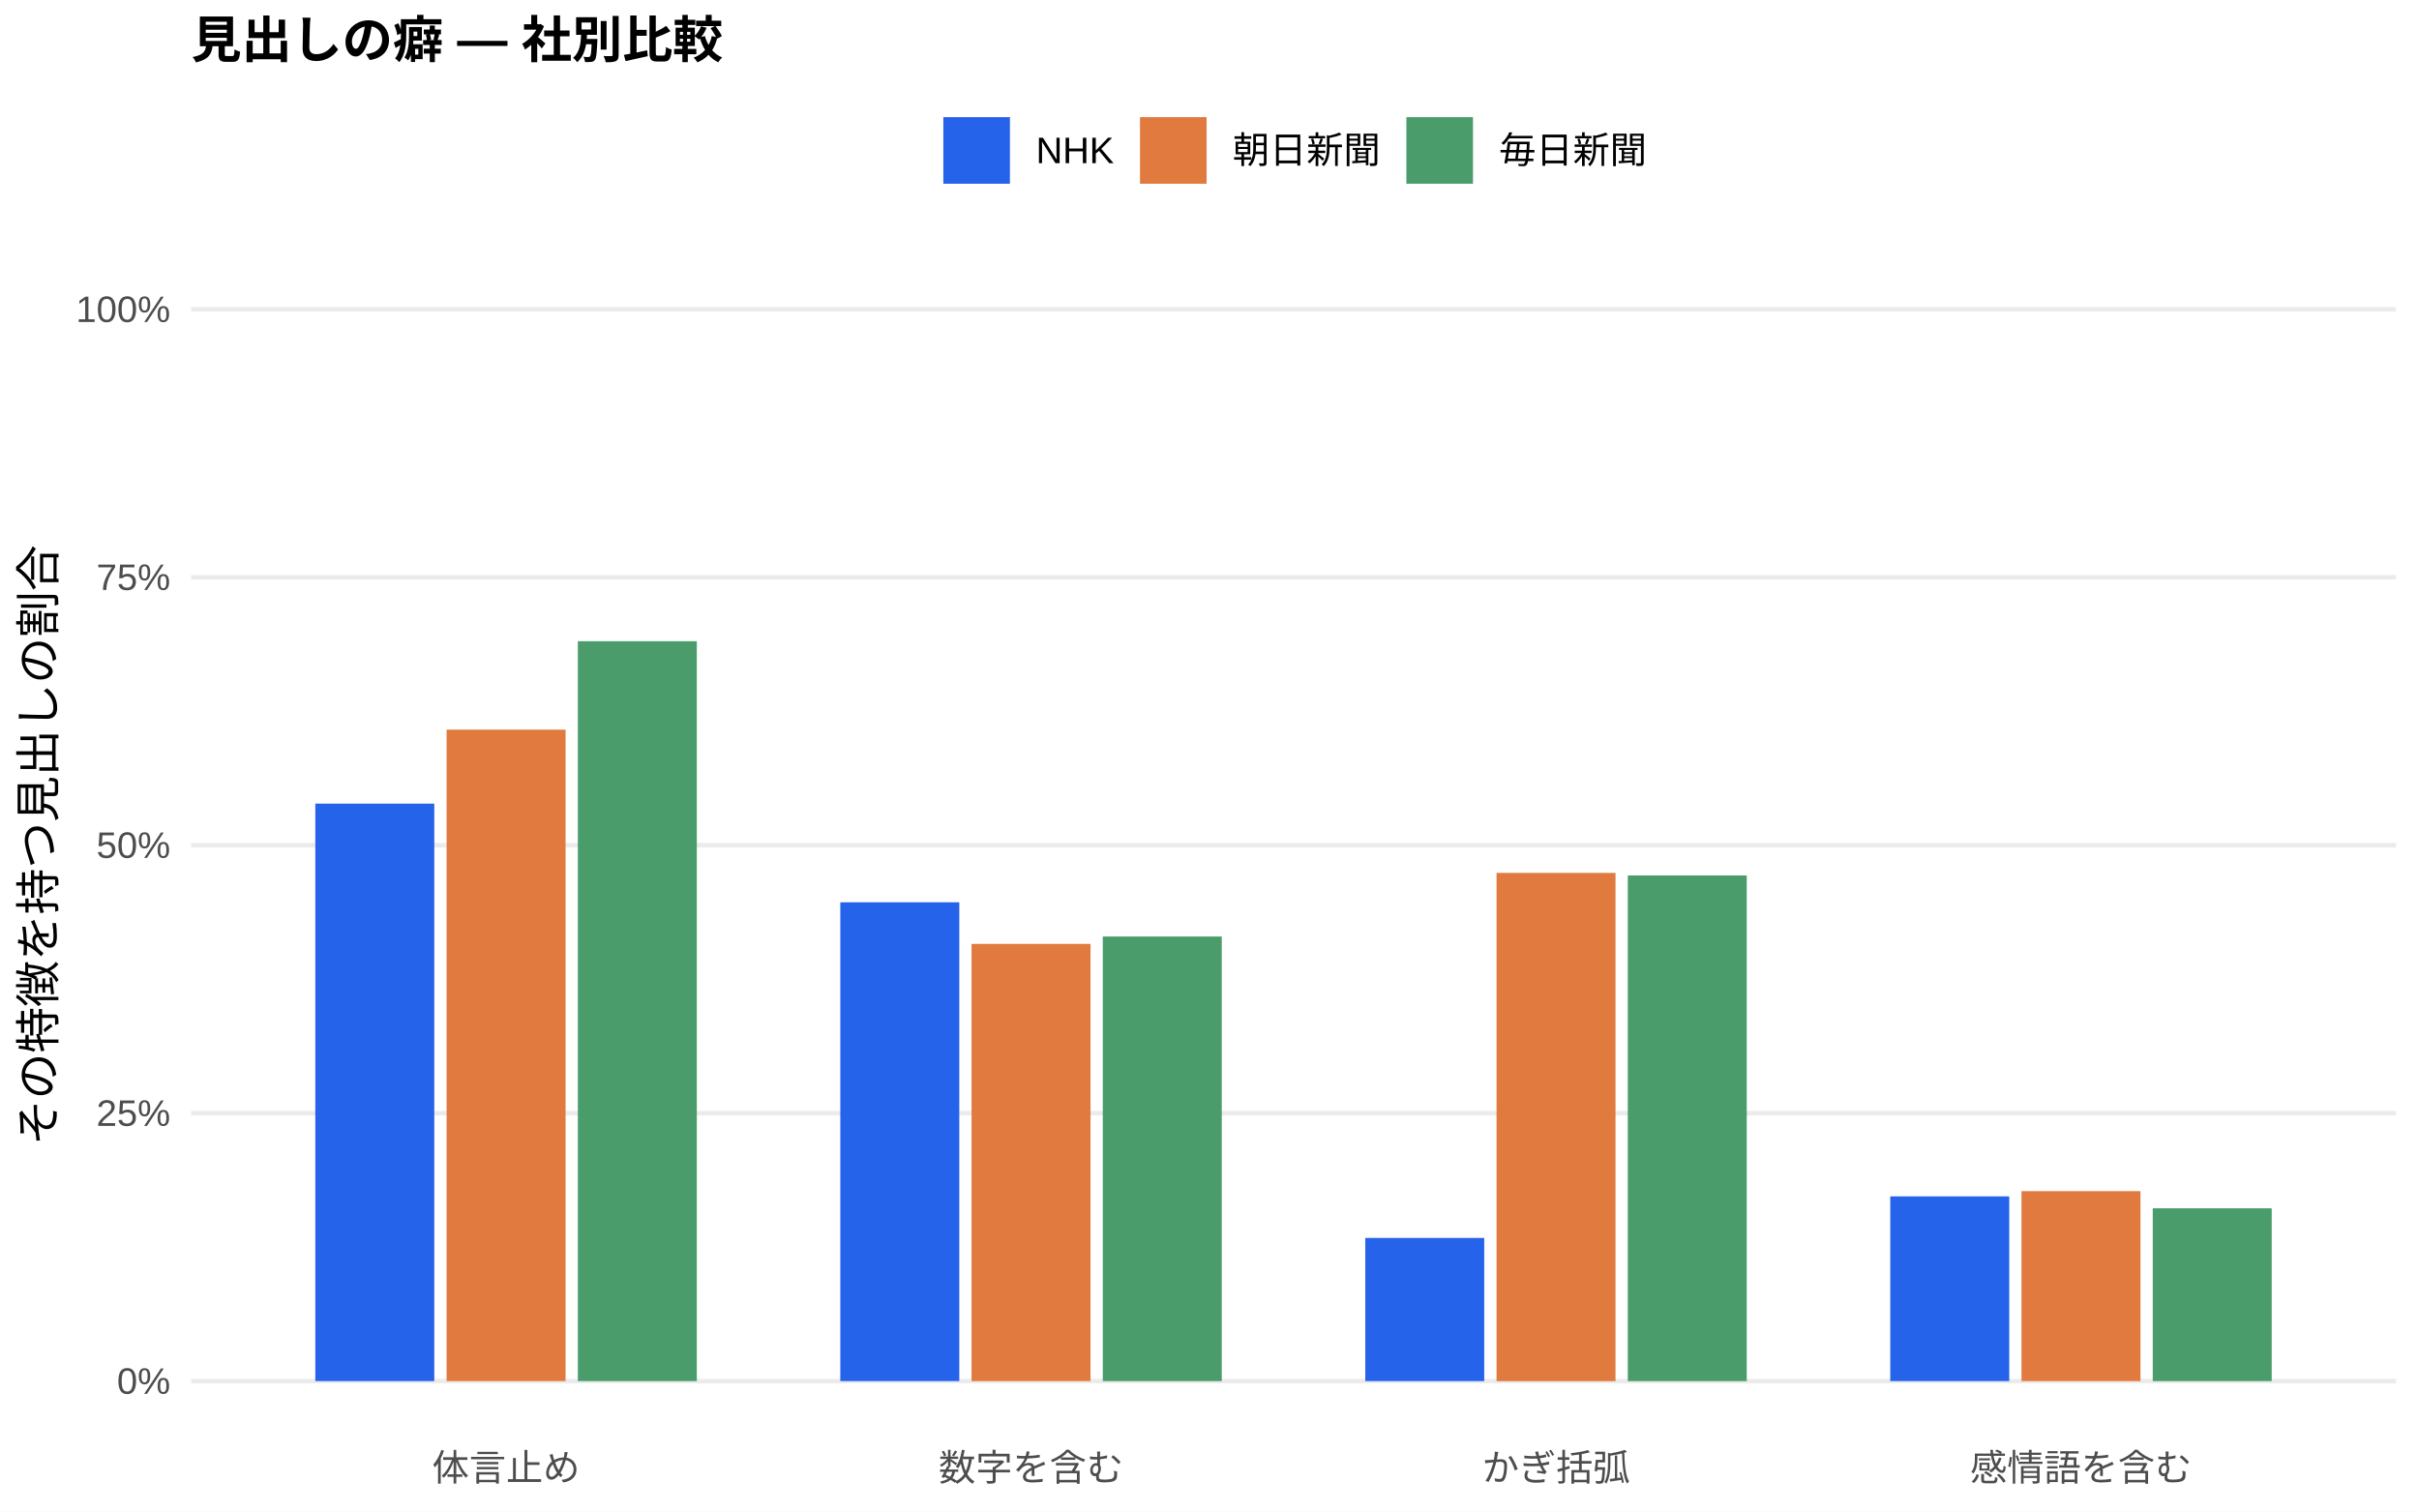
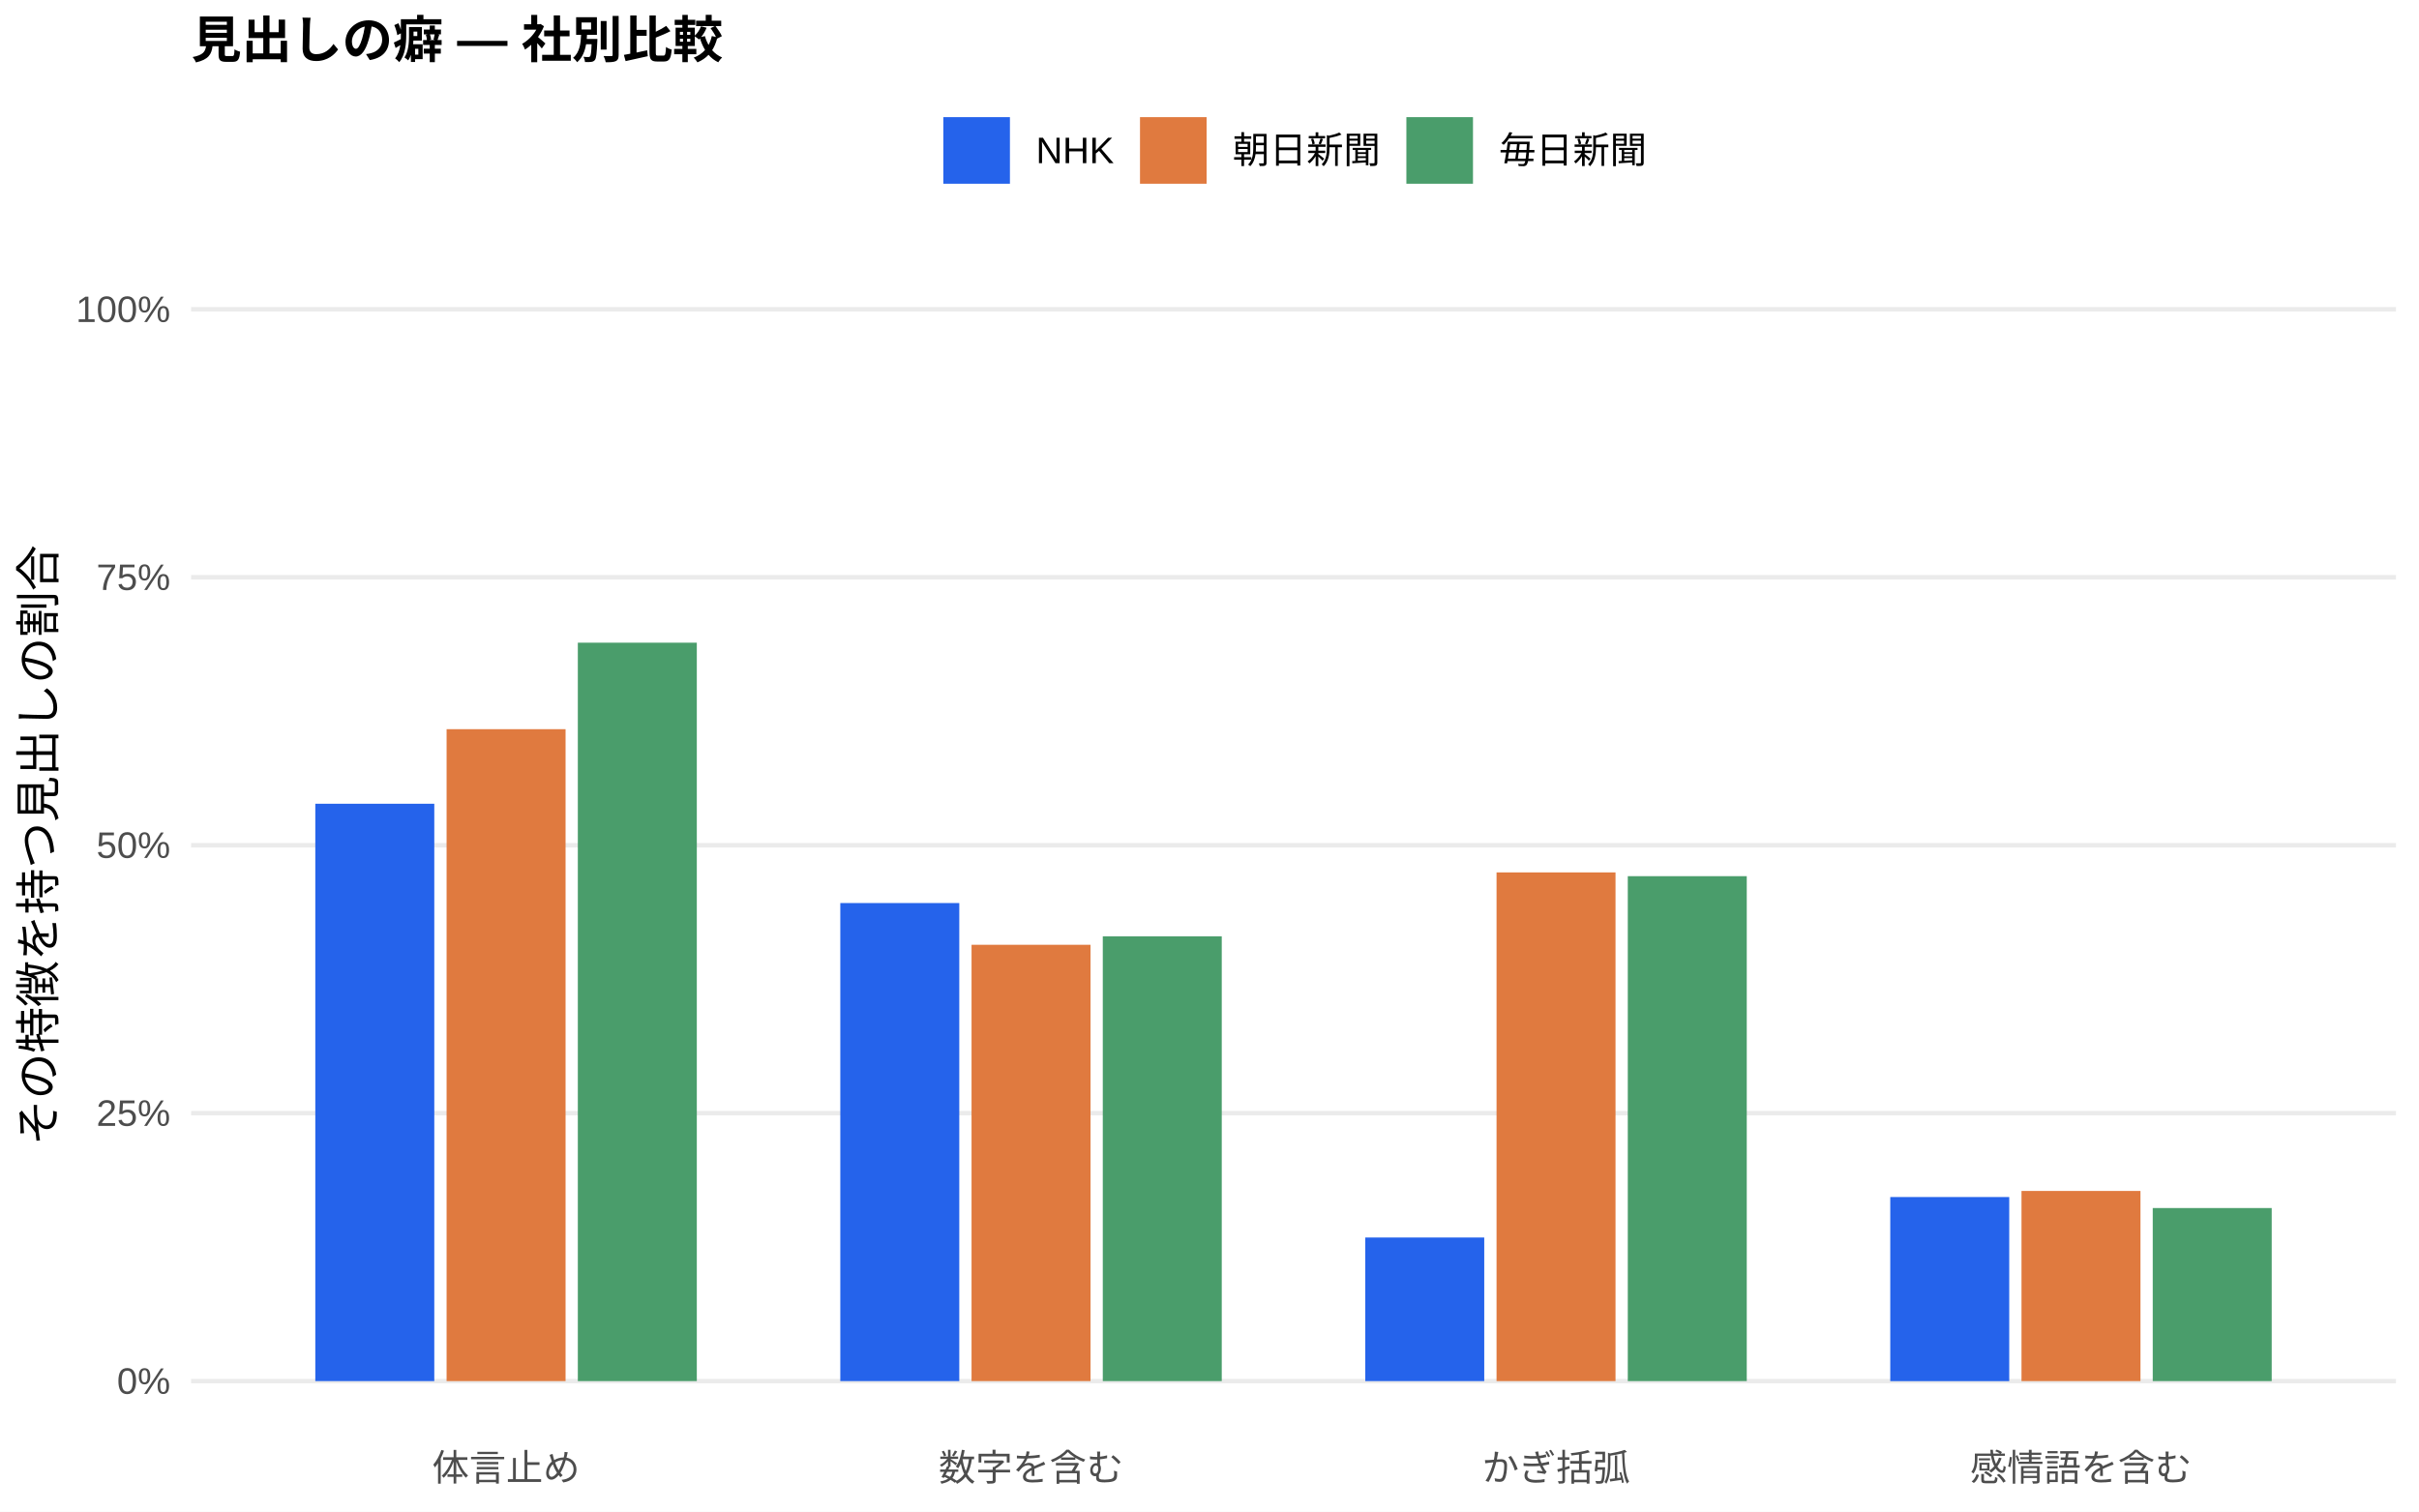
<svg xmlns="http://www.w3.org/2000/svg" width="576.00pt" height="360.00pt" viewBox="0 0 576.00 360.00">
  <g class="svglite">
    <defs>
      <style type="text/css">
    .svglite line, .svglite polyline, .svglite polygon, .svglite path, .svglite rect, .svglite circle {
      fill: none;
      stroke: #000000;
      stroke-linecap: round;
      stroke-linejoin: round;
      stroke-miterlimit: 10.00;
    }
    .svglite text {
      white-space: pre;
    }
    .svglite g.glyphgroup path {
      fill: inherit;
      stroke: none;
    }
  </style>
    </defs>
    <rect width="100%" height="100%" style="stroke: none; fill: #FFFFFF;" />
    <defs>
      <clipPath id="cpMC4wMHw1NzYuMDB8MC4wMHwzNjAuMDA=">
        <rect x="0.00" y="0.00" width="576.00" height="360.00" />
      </clipPath>
    </defs>
    <g clip-path="url(#cpMC4wMHw1NzYuMDB8MC4wMHwzNjAuMDA=)">
      <rect x="0.00" y="0.00" width="576.00" height="360.00" style="stroke-width: 1.07; stroke: none; fill: #FFFFFF;" />
    </g>
    <defs>
      <clipPath id="cpNDUuNTB8NTcwLjUyfDYwLjkxfDM0MS43MQ==">
        <rect x="45.50" y="60.91" width="525.02" height="280.80" />
      </clipPath>
    </defs>
    <g clip-path="url(#cpNDUuNTB8NTcwLjUyfDYwLjkxfDM0MS43MQ==)">
      <polyline points="45.50,328.94 570.52,328.94 " style="stroke-width: 1.07; stroke: #EBEBEB; stroke-linecap: butt;" />
      <polyline points="45.50,265.12 570.52,265.12 " style="stroke-width: 1.07; stroke: #EBEBEB; stroke-linecap: butt;" />
      <polyline points="45.50,201.31 570.52,201.31 " style="stroke-width: 1.07; stroke: #EBEBEB; stroke-linecap: butt;" />
      <polyline points="45.50,137.49 570.52,137.49 " style="stroke-width: 1.07; stroke: #EBEBEB; stroke-linecap: butt;" />
      <polyline points="45.50,73.67 570.52,73.67 " style="stroke-width: 1.07; stroke: #EBEBEB; stroke-linecap: butt;" />
-       <rect x="75.08" y="191.40" width="28.33" height="137.54" style="stroke-width: 1.07; stroke: none; stroke-linecap: butt; stroke-linejoin: miter; fill: #2563EB;" />
-       <rect x="200.09" y="214.90" width="28.33" height="114.04" style="stroke-width: 1.07; stroke: none; stroke-linecap: butt; stroke-linejoin: miter; fill: #2563EB;" />
-       <rect x="325.09" y="294.84" width="28.33" height="34.10" style="stroke-width: 1.07; stroke: none; stroke-linecap: butt; stroke-linejoin: miter; fill: #2563EB;" />
-       <rect x="450.10" y="284.94" width="28.33" height="44.00" style="stroke-width: 1.07; stroke: none; stroke-linecap: butt; stroke-linejoin: miter; fill: #2563EB;" />
-       <rect x="106.34" y="173.78" width="28.33" height="155.16" style="stroke-width: 1.07; stroke: none; stroke-linecap: butt; stroke-linejoin: miter; fill: #E07A3F;" />
-       <rect x="231.34" y="224.81" width="28.33" height="104.13" style="stroke-width: 1.07; stroke: none; stroke-linecap: butt; stroke-linejoin: miter; fill: #E07A3F;" />
-       <rect x="356.35" y="207.90" width="28.33" height="121.05" style="stroke-width: 1.07; stroke: none; stroke-linecap: butt; stroke-linejoin: miter; fill: #E07A3F;" />
-       <rect x="481.35" y="283.70" width="28.33" height="45.24" style="stroke-width: 1.07; stroke: none; stroke-linecap: butt; stroke-linejoin: miter; fill: #E07A3F;" />
-       <rect x="137.59" y="152.72" width="28.33" height="176.22" style="stroke-width: 1.07; stroke: none; stroke-linecap: butt; stroke-linejoin: miter; fill: #4A9D6B;" />
-       <rect x="262.59" y="223.05" width="28.33" height="105.89" style="stroke-width: 1.07; stroke: none; stroke-linecap: butt; stroke-linejoin: miter; fill: #4A9D6B;" />
-       <rect x="387.60" y="208.51" width="28.33" height="120.44" style="stroke-width: 1.07; stroke: none; stroke-linecap: butt; stroke-linejoin: miter; fill: #4A9D6B;" />
-       <rect x="512.60" y="287.78" width="28.33" height="41.16" style="stroke-width: 1.07; stroke: none; stroke-linecap: butt; stroke-linejoin: miter; fill: #4A9D6B;" />
+       <rect x="75.08" y="191.43" width="28.33" height="137.51" style="stroke-width: 1.07; stroke: none; stroke-linecap: butt; stroke-linejoin: miter; fill: #2563EB;" />
+       <rect x="200.09" y="215.08" width="28.33" height="113.86" style="stroke-width: 1.07; stroke: none; stroke-linecap: butt; stroke-linejoin: miter; fill: #2563EB;" />
+       <rect x="325.09" y="294.74" width="28.33" height="34.20" style="stroke-width: 1.07; stroke: none; stroke-linecap: butt; stroke-linejoin: miter; fill: #2563EB;" />
+       <rect x="450.10" y="285.10" width="28.33" height="43.85" style="stroke-width: 1.07; stroke: none; stroke-linecap: butt; stroke-linejoin: miter; fill: #2563EB;" />
+       <rect x="106.34" y="173.67" width="28.33" height="155.27" style="stroke-width: 1.07; stroke: none; stroke-linecap: butt; stroke-linejoin: miter; fill: #E07A3F;" />
+       <rect x="231.34" y="225.02" width="28.33" height="103.92" style="stroke-width: 1.07; stroke: none; stroke-linecap: butt; stroke-linejoin: miter; fill: #E07A3F;" />
+       <rect x="356.35" y="207.78" width="28.33" height="121.16" style="stroke-width: 1.07; stroke: none; stroke-linecap: butt; stroke-linejoin: miter; fill: #E07A3F;" />
+       <rect x="481.35" y="283.65" width="28.33" height="45.29" style="stroke-width: 1.07; stroke: none; stroke-linecap: butt; stroke-linejoin: miter; fill: #E07A3F;" />
+       <rect x="137.59" y="153.07" width="28.33" height="175.87" style="stroke-width: 1.07; stroke: none; stroke-linecap: butt; stroke-linejoin: miter; fill: #4A9D6B;" />
+       <rect x="262.59" y="223.00" width="28.33" height="105.94" style="stroke-width: 1.07; stroke: none; stroke-linecap: butt; stroke-linejoin: miter; fill: #4A9D6B;" />
+       <rect x="387.60" y="208.68" width="28.33" height="120.26" style="stroke-width: 1.07; stroke: none; stroke-linecap: butt; stroke-linejoin: miter; fill: #4A9D6B;" />
+       <rect x="512.60" y="287.72" width="28.33" height="41.22" style="stroke-width: 1.07; stroke: none; stroke-linecap: butt; stroke-linejoin: miter; fill: #4A9D6B;" />
    </g>
    <g clip-path="url(#cpMC4wMHw1NzYuMDB8MC4wMHwzNjAuMDA=)">
      <text x="40.57" y="331.97" text-anchor="end" style="font-size: 8.80px;fill: #4D4D4D; font-family: &quot;Liberation Sans&quot;;" textLength="12.72px" lengthAdjust="spacingAndGlyphs">0%</text>
      <text x="40.57" y="268.15" text-anchor="end" style="font-size: 8.80px;fill: #4D4D4D; font-family: &quot;Liberation Sans&quot;;" textLength="17.61px" lengthAdjust="spacingAndGlyphs">25%</text>
      <text x="40.57" y="204.33" text-anchor="end" style="font-size: 8.80px;fill: #4D4D4D; font-family: &quot;Liberation Sans&quot;;" textLength="17.61px" lengthAdjust="spacingAndGlyphs">50%</text>
      <text x="40.57" y="140.52" text-anchor="end" style="font-size: 8.80px;fill: #4D4D4D; font-family: &quot;Liberation Sans&quot;;" textLength="17.61px" lengthAdjust="spacingAndGlyphs">75%</text>
      <text x="40.57" y="76.70" text-anchor="end" style="font-size: 8.80px;fill: #4D4D4D; font-family: &quot;Liberation Sans&quot;;" textLength="22.50px" lengthAdjust="spacingAndGlyphs">100%</text>
      <text x="120.50" y="352.69" text-anchor="middle" style="font-size: 8.80px;fill: #4D4D4D; font-family: &quot;Liberation Sans&quot;;" textLength="35.19px" lengthAdjust="spacingAndGlyphs">体言止め</text>
      <text x="245.51" y="352.69" text-anchor="middle" style="font-size: 8.80px;fill: #4D4D4D; font-family: &quot;Liberation Sans&quot;;" textLength="43.98px" lengthAdjust="spacingAndGlyphs">数字を含む</text>
      <text x="370.51" y="352.69" text-anchor="middle" style="font-size: 8.80px;fill: #4D4D4D; font-family: &quot;Liberation Sans&quot;;" textLength="35.19px" lengthAdjust="spacingAndGlyphs">かぎ括弧</text>
      <text x="495.52" y="352.69" text-anchor="middle" style="font-size: 8.80px;fill: #4D4D4D; font-family: &quot;Liberation Sans&quot;;" textLength="52.78px" lengthAdjust="spacingAndGlyphs">感情語を含む</text>
      <text transform="translate(13.05,201.31) rotate(-90)" text-anchor="middle" style="font-size: 11.00px; font-family: &quot;Liberation Sans&quot;;" textLength="143.00px" lengthAdjust="spacingAndGlyphs">その特徴を持つ見出しの割合</text>
      <rect x="224.62" y="27.90" width="15.86" height="15.86" style="stroke-width: 1.07; stroke: none; stroke-linecap: butt; stroke-linejoin: miter; fill: #2563EB;" />
      <rect x="271.45" y="27.90" width="15.86" height="15.86" style="stroke-width: 1.07; stroke: none; stroke-linecap: butt; stroke-linejoin: miter; fill: #E07A3F;" />
      <rect x="334.88" y="27.90" width="15.86" height="15.86" style="stroke-width: 1.07; stroke: none; stroke-linecap: butt; stroke-linejoin: miter; fill: #4A9D6B;" />
      <text x="246.67" y="38.86" style="font-size: 8.80px; font-family: &quot;Liberation Sans&quot;;" textLength="18.59px" lengthAdjust="spacingAndGlyphs">NHK</text>
      <text x="293.50" y="38.86" style="font-size: 8.80px; font-family: &quot;Liberation Sans&quot;;" textLength="35.19px" lengthAdjust="spacingAndGlyphs">朝日新聞</text>
      <text x="356.93" y="38.86" style="font-size: 8.80px; font-family: &quot;Liberation Sans&quot;;" textLength="35.19px" lengthAdjust="spacingAndGlyphs">毎日新聞</text>
      <text x="45.50" y="13.74" style="font-size: 12.00px; font-weight: bold; font-family: &quot;Liberation Sans&quot;;" textLength="126.66px" lengthAdjust="spacingAndGlyphs">見出しの癖 — 社別比較</text>
    </g>
  </g>
</svg>
